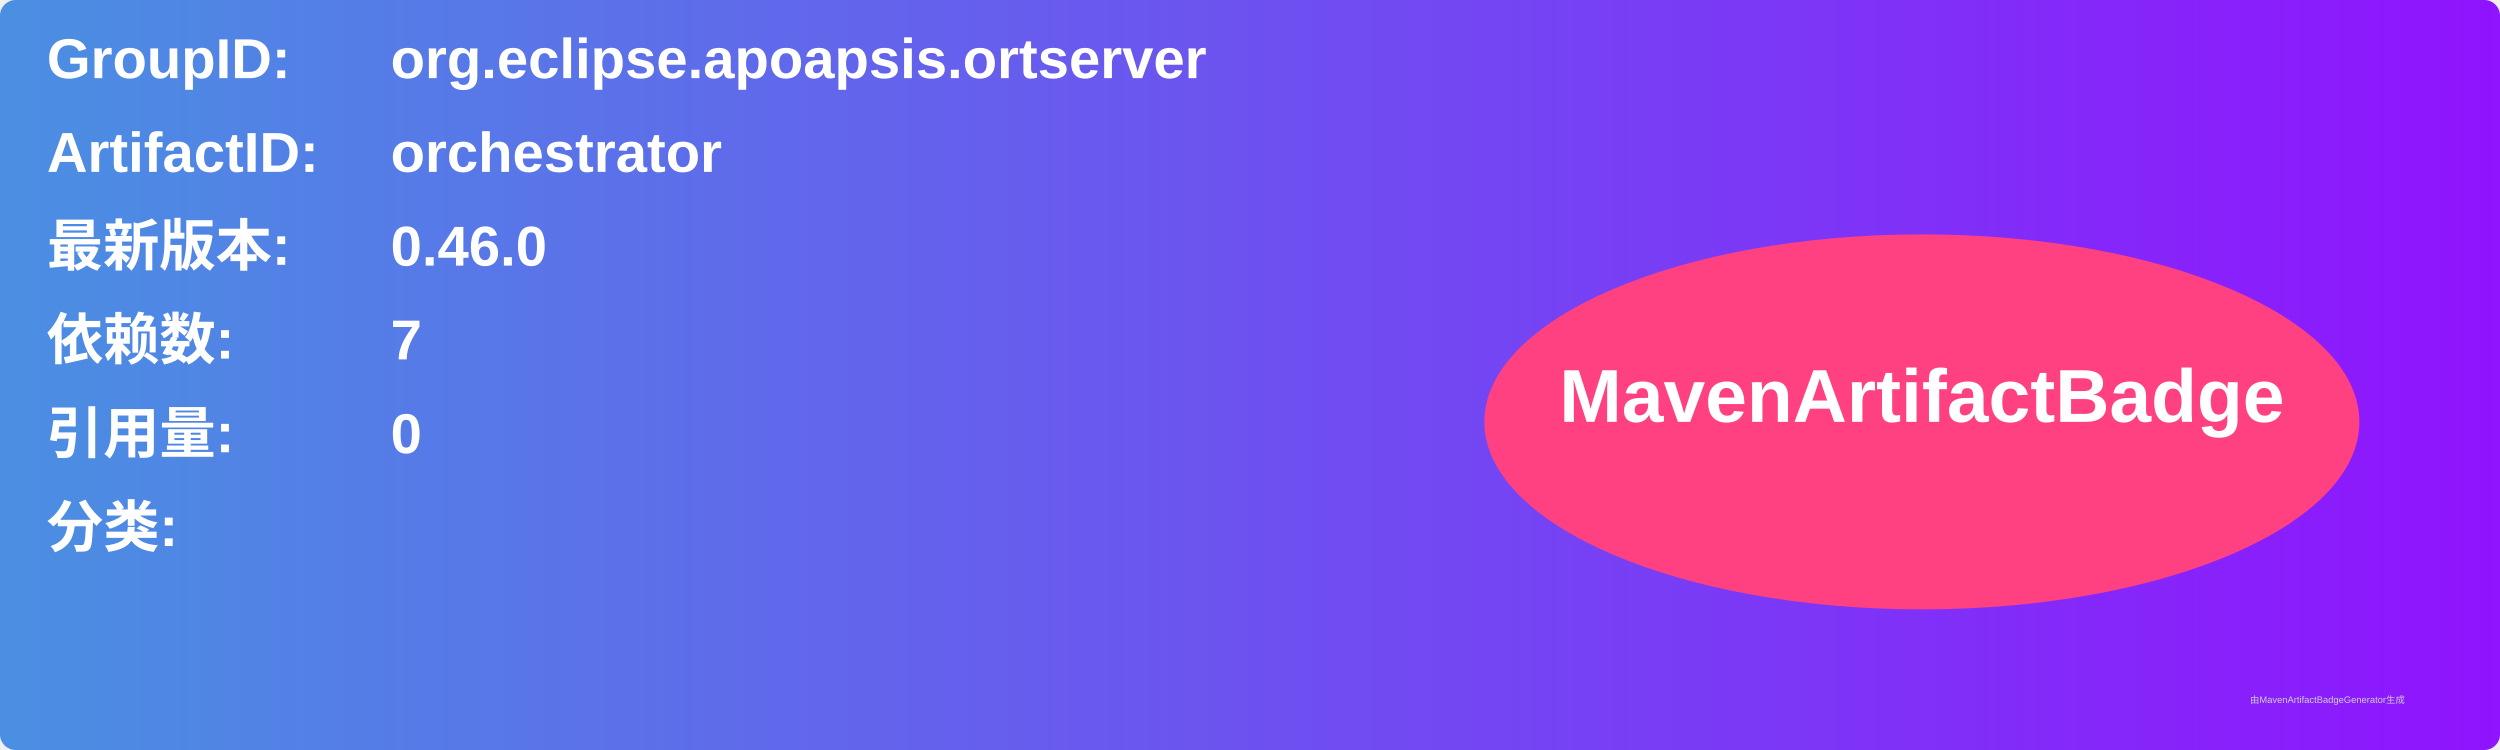
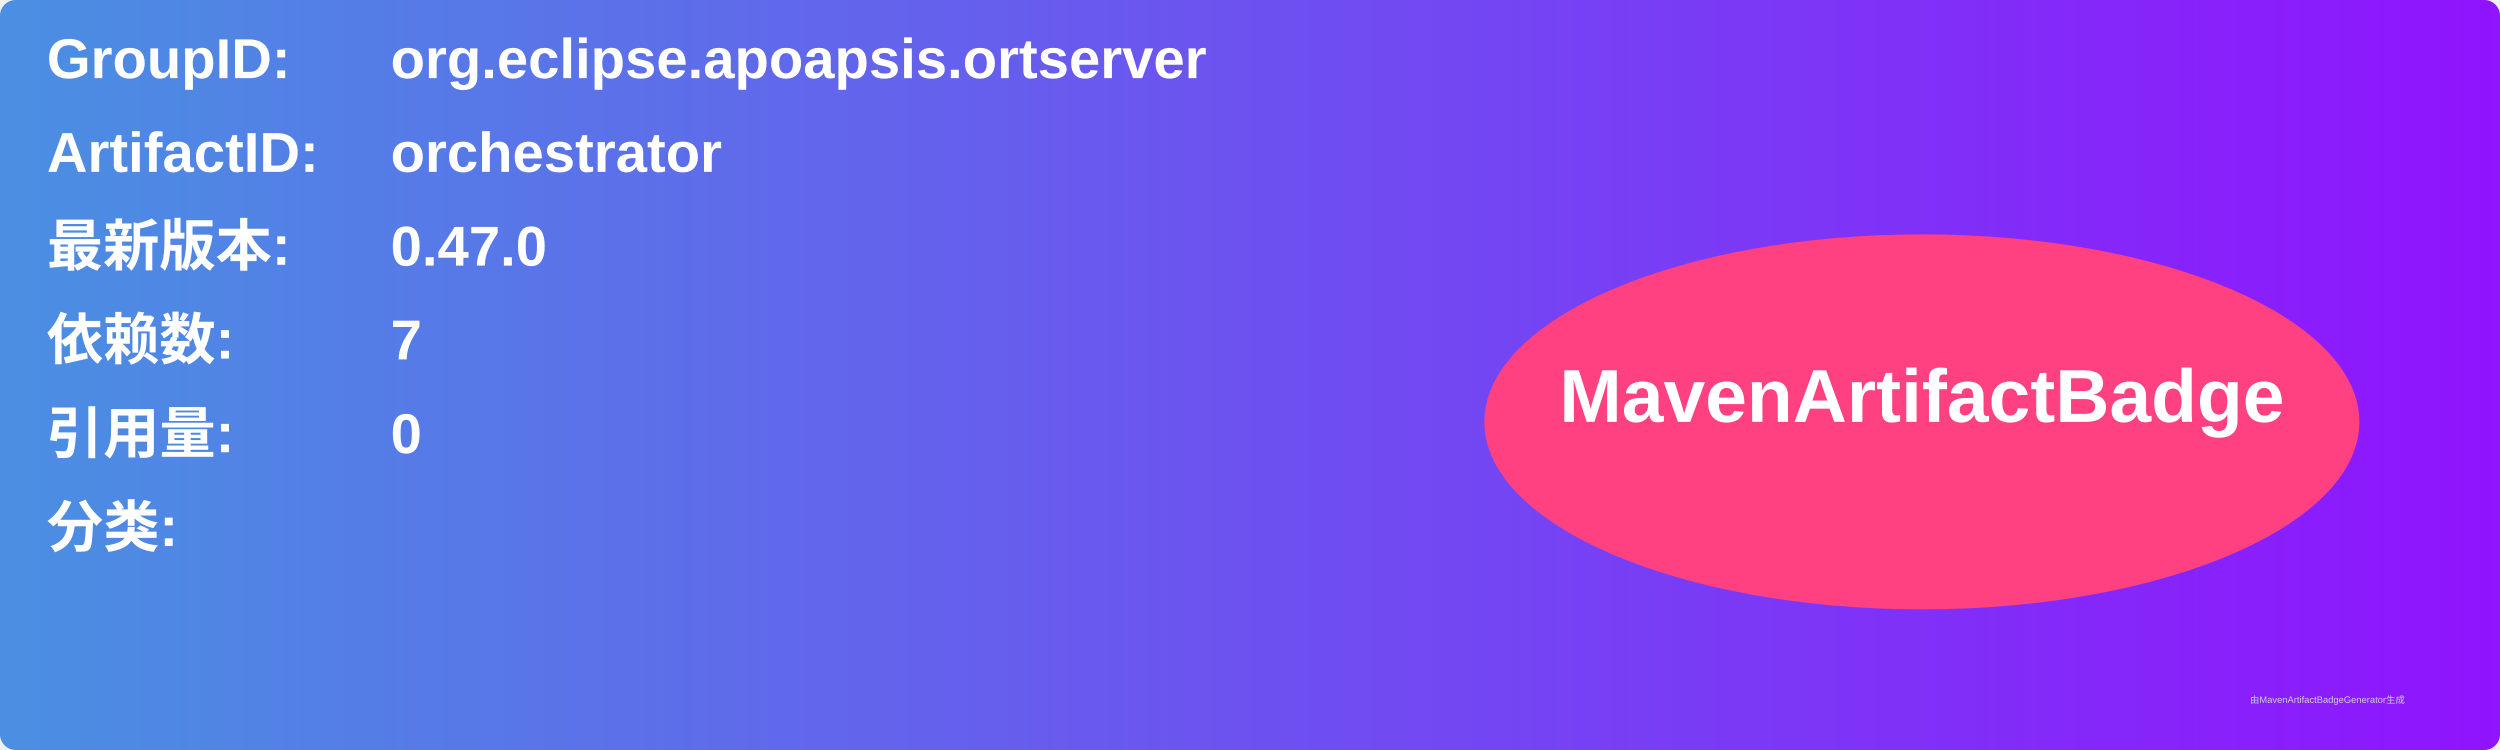
<svg xmlns="http://www.w3.org/2000/svg" width="800" height="240" viewBox="0 0 800 240">
  <linearGradient id="grad" x1="0%" y1="0%" x2="100%" y2="0%">
    <stop offset="0%" stop-color="#4a90e2" />
    <stop offset="100%" stop-color="#9013fe" />
  </linearGradient>
  <rect width="100%" height="100%" rx="5" ry="5" fill="url(#grad)" />
  <g transform="translate(15, 15)">
    <text x="0" y="10" font-family="Arial" font-size="18" fill="white" font-weight="bold" width="260">GroupID:</text>
    <text x="110" y="10" font-family="Arial" font-size="18" fill="white" font-weight="bold" width="460">org.eclipse.apoapsis.ortserver</text>
    <text x="0" y="40" font-family="Arial" font-size="18" fill="white" font-weight="bold" width="260">ArtifactID:</text>
    <text x="110" y="40" font-family="Arial" font-size="18" fill="white" font-weight="bold" width="460">orchestrator</text>
    <text x="0" y="70" font-family="Arial" font-size="18" fill="white" font-weight="bold">最新版本:</text>
    <text x="110" y="70" font-family="Arial" font-size="18" fill="white" font-weight="bold">
-       <tspan font-weight="bold">0.46.0</tspan>
+       <tspan font-weight="bold">0.47.0</tspan>
    </text>
    <text x="0" y="100" font-family="Arial" font-size="18" fill="white" font-weight="bold">依赖数: </text>
    <text x="110" y="100" font-family="Arial" font-size="18" fill="white">
      <tspan font-weight="bold">7</tspan>
    </text>
    <text x="0" y="130" font-family="Arial" font-size="18" fill="white" font-weight="bold">引用量: </text>
    <text x="110" y="130" font-family="Arial" font-size="18" fill="white">
      <tspan font-weight="bold">0</tspan>
    </text>
    <text x="0" y="160" font-family="Arial" font-size="18" fill="white" font-weight="bold">分类:</text>
    <text x="10" y="190" font-family="Arial" font-size="10" fill="white">
      <tspan font-weight="bold" />
    </text>
    <ellipse cx="600" cy="120" rx="140" ry="60" fill="#ff4081" />
    <text x="600" y="120" text-anchor="middle" font-family="Arial" font-size="24" fill="white" font-weight="bold">MavenArtifactBadge</text>
  </g>
  <text x="720" y="225" font-family="Arial" font-size="3" fill="#d0d0d0">由MavenArtifactBadgeGenerator生成</text>
</svg>
